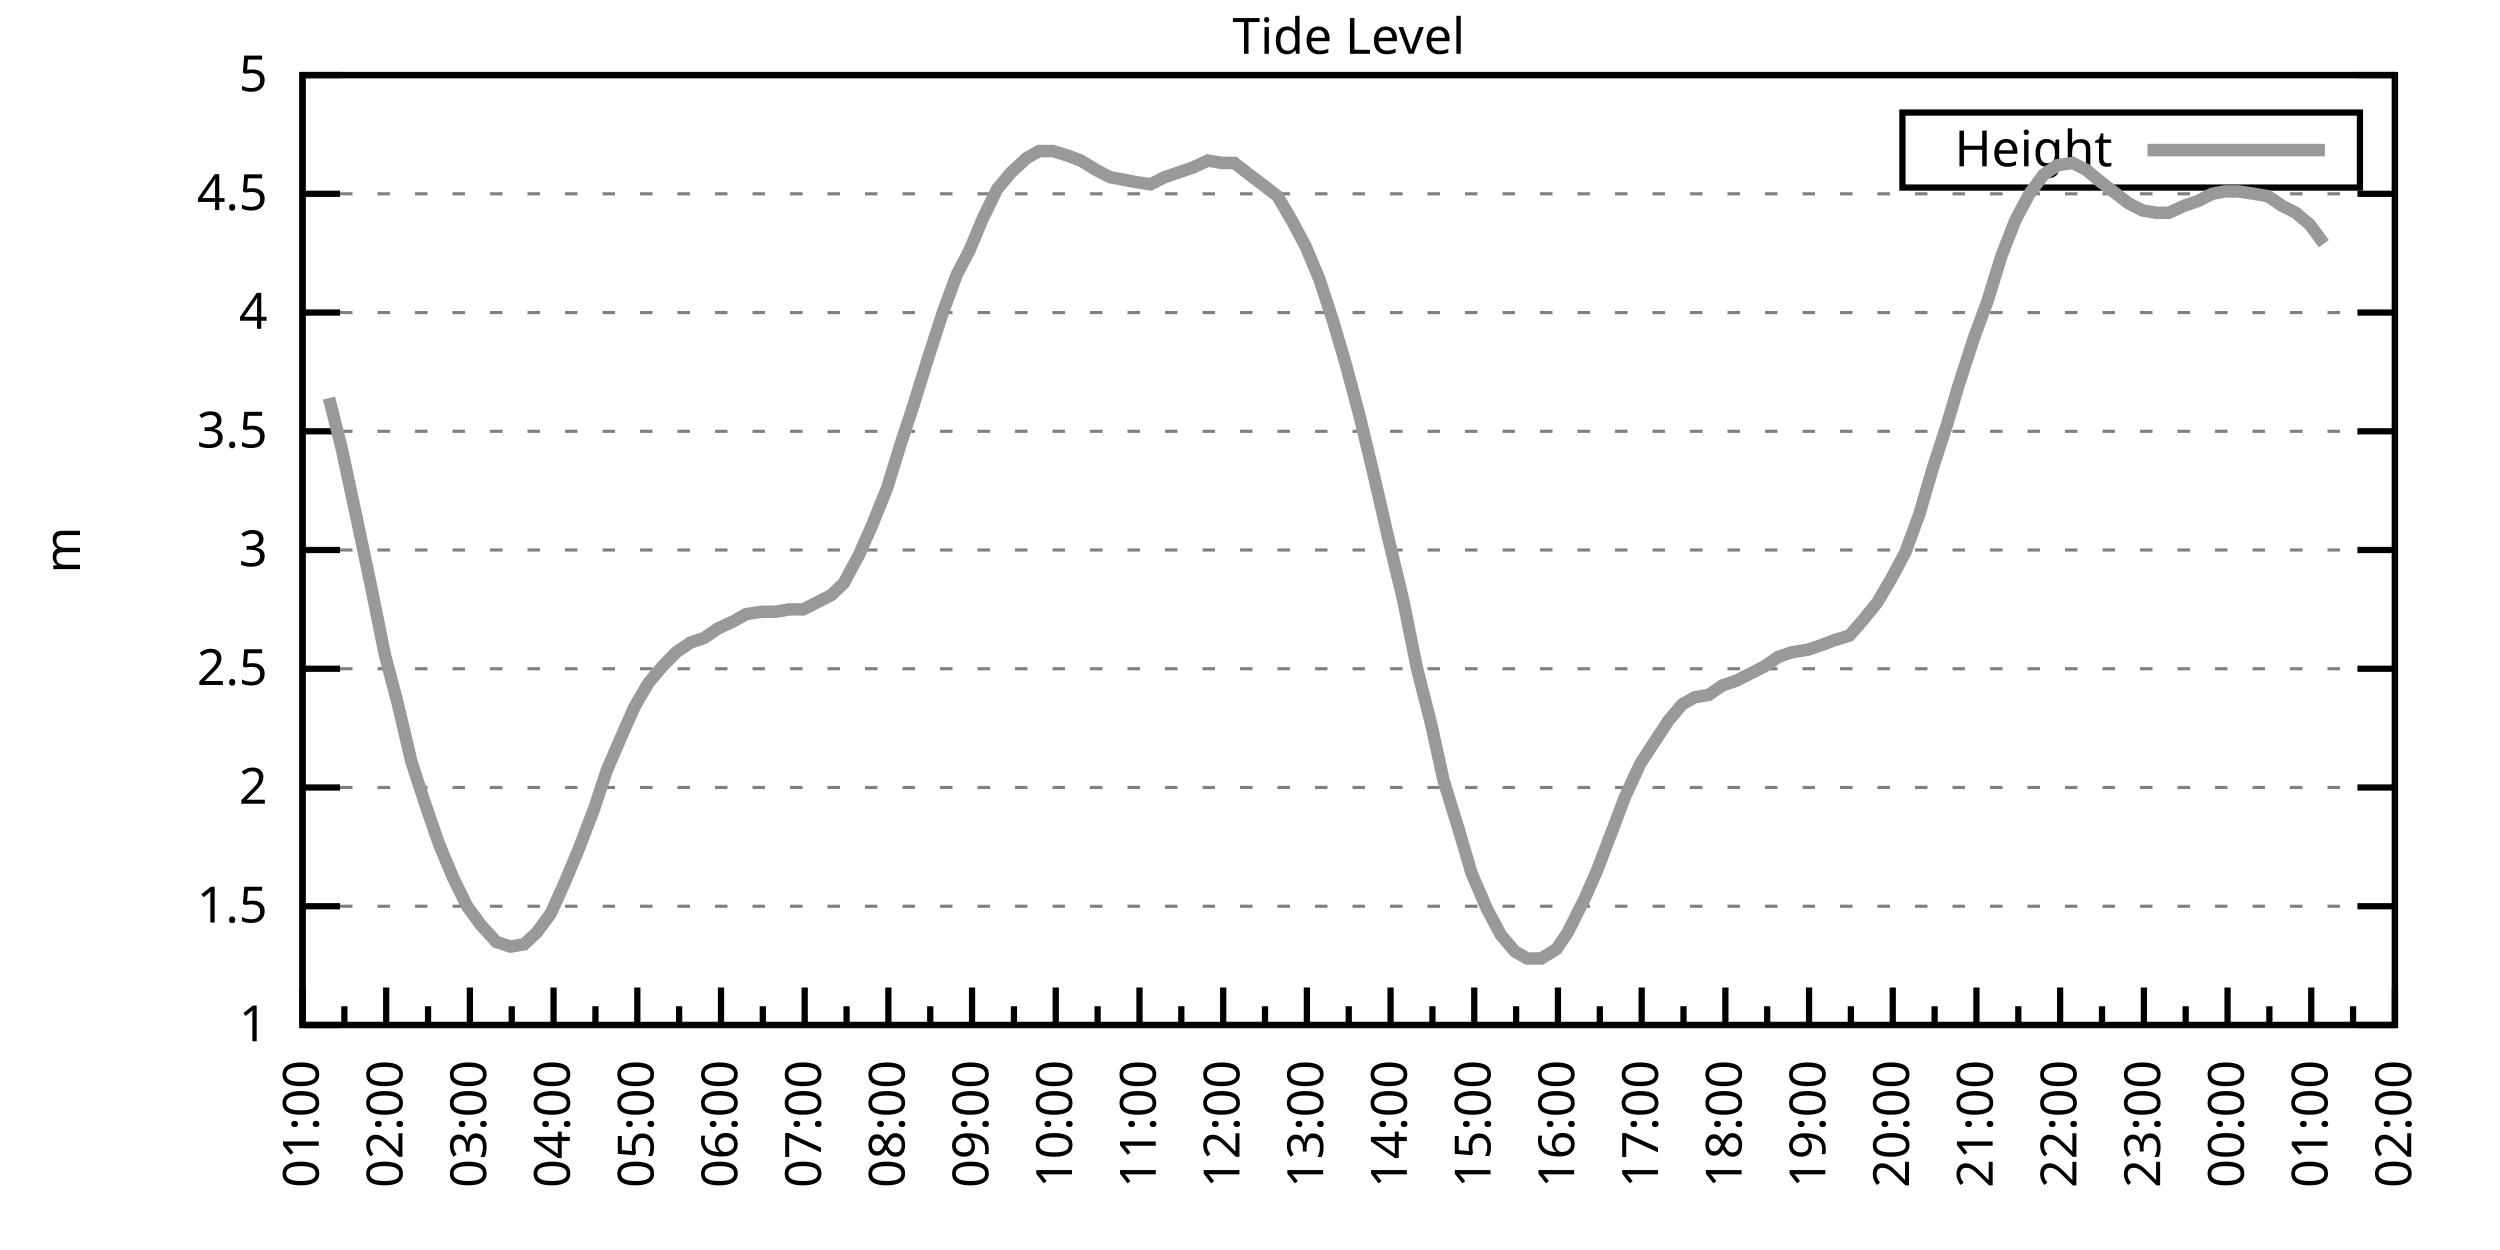
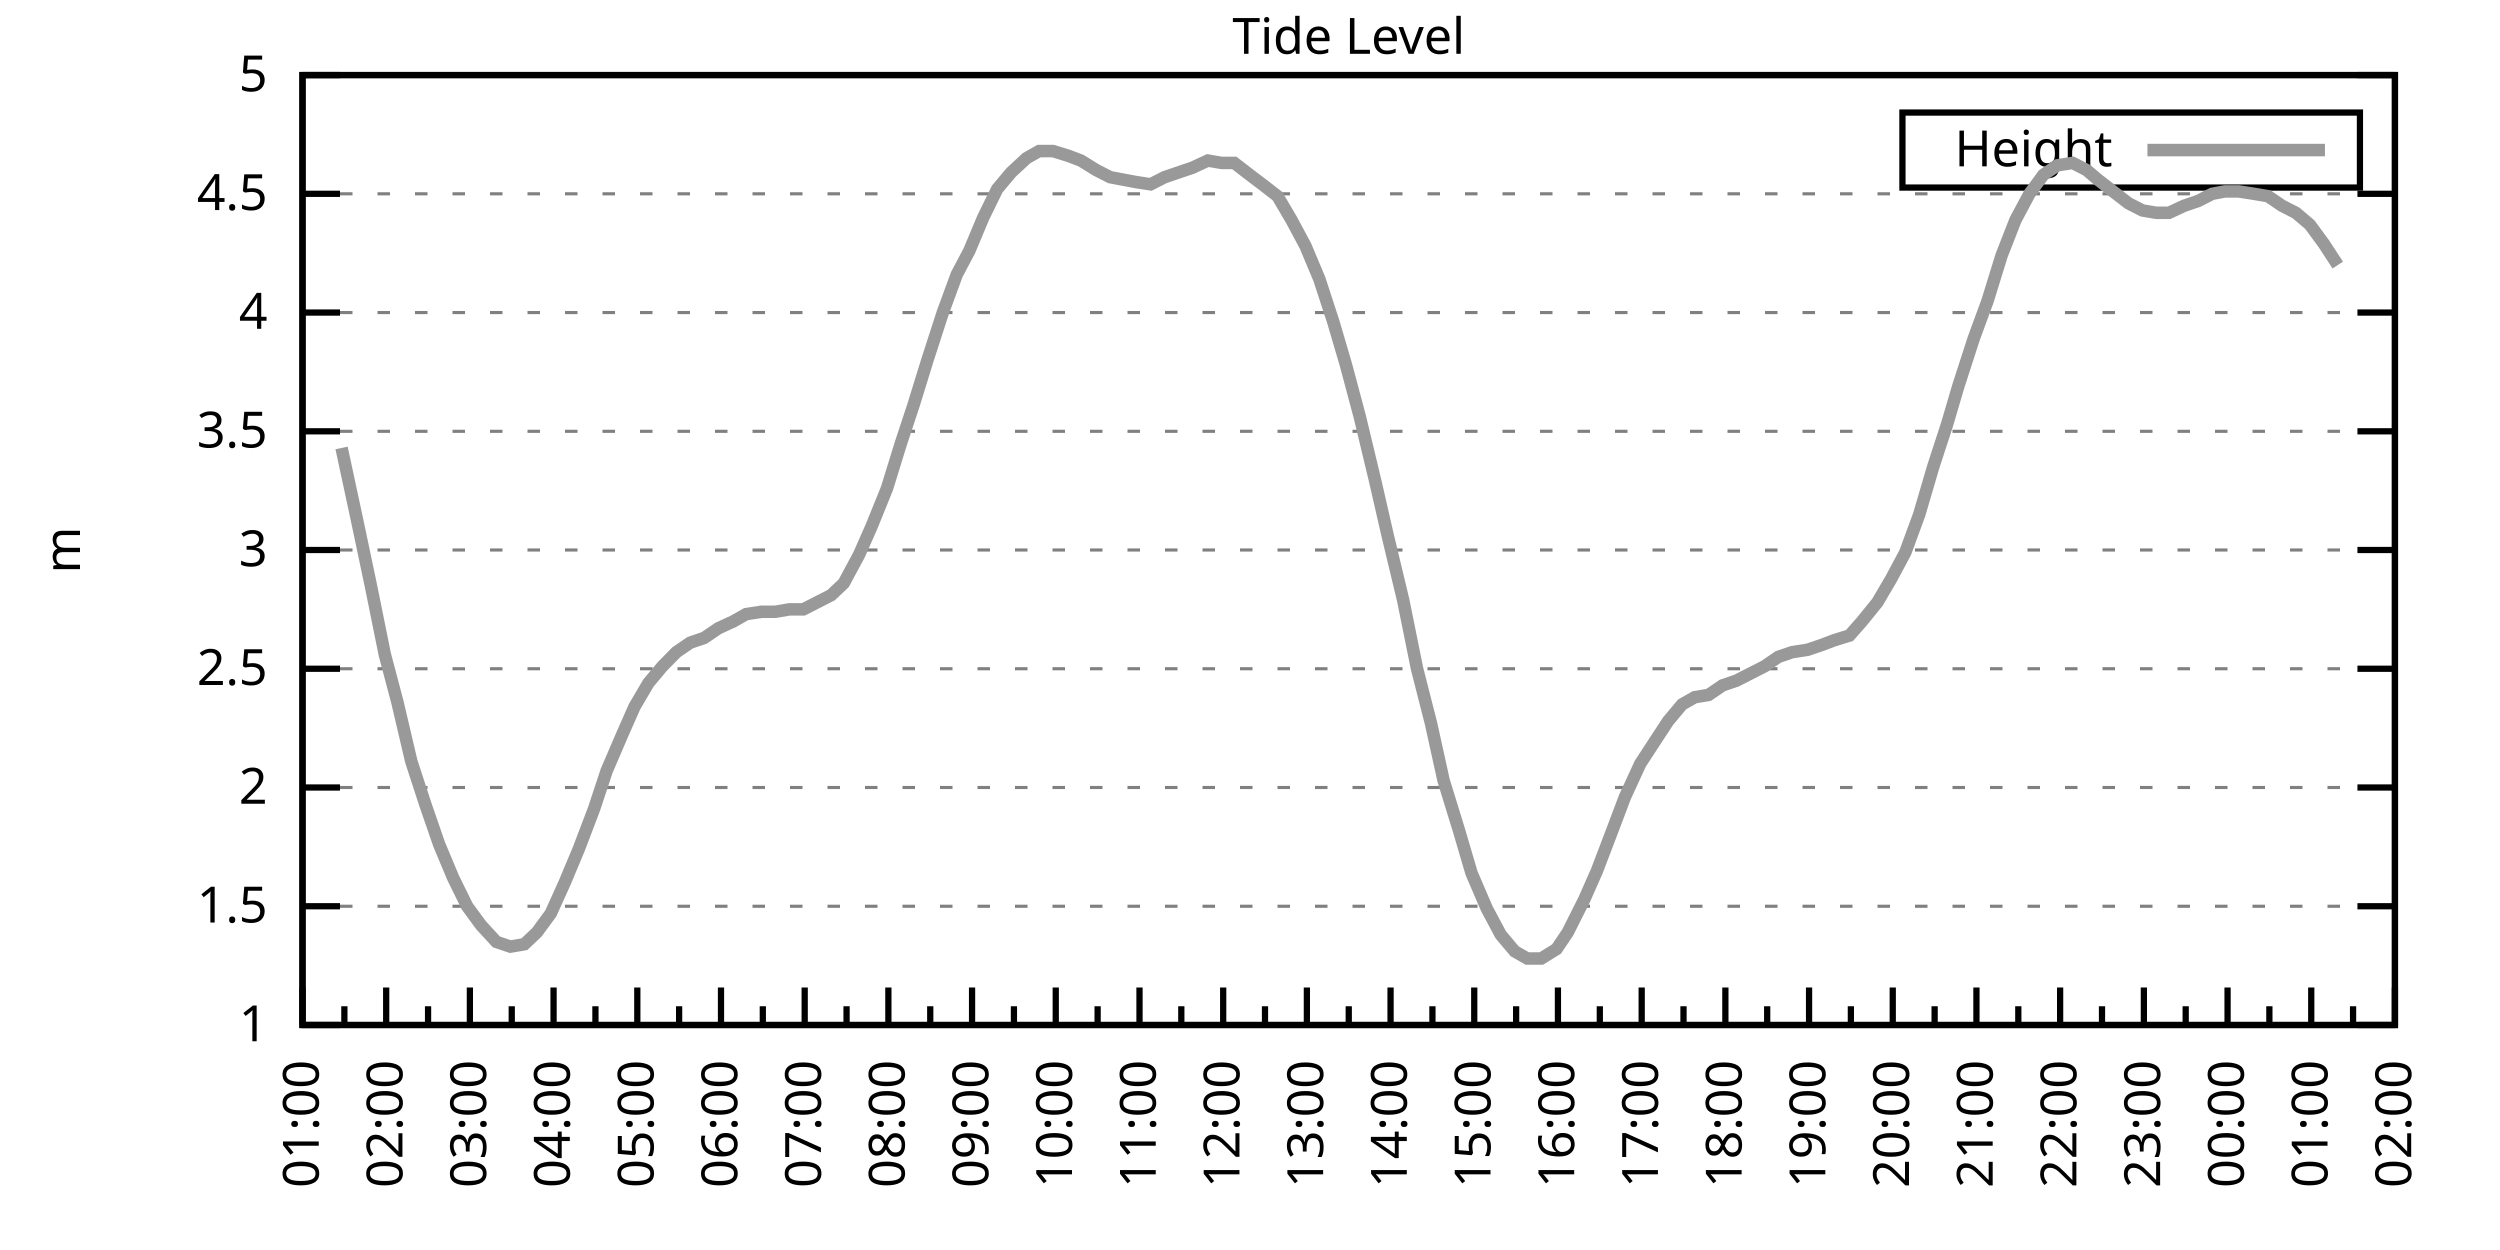
<svg xmlns="http://www.w3.org/2000/svg" xmlns:xlink="http://www.w3.org/1999/xlink" width="400" height="200" viewBox="0 0 400 200">
  <g id="gnuplot_canvas">
    <rect x="0" y="0" width="400" height="200" fill="none" />
    <defs>
      <circle id="gpDot" r="0.5" stroke-width="0.5" stroke="currentColor" />
      <path id="gpPt0" stroke-width="0.333" stroke="currentColor" d="M-1,0 h2 M0,-1 v2" />
      <path id="gpPt1" stroke-width="0.333" stroke="currentColor" d="M-1,-1 L1,1 M1,-1 L-1,1" />
      <path id="gpPt2" stroke-width="0.333" stroke="currentColor" d="M-1,0 L1,0 M0,-1 L0,1 M-1,-1 L1,1 M-1,1 L1,-1" />
      <rect id="gpPt3" stroke-width="0.333" stroke="currentColor" x="-1" y="-1" width="2" height="2" />
      <rect id="gpPt4" stroke-width="0.333" stroke="currentColor" fill="currentColor" x="-1" y="-1" width="2" height="2" />
      <circle id="gpPt5" stroke-width="0.333" stroke="currentColor" cx="0" cy="0" r="1" />
      <use xlink:href="#gpPt5" id="gpPt6" fill="currentColor" stroke="none" />
      <path id="gpPt7" stroke-width="0.333" stroke="currentColor" d="M0,-1.33 L-1.33,0.67 L1.33,0.67 z" />
      <use xlink:href="#gpPt7" id="gpPt8" fill="currentColor" stroke="none" />
      <use xlink:href="#gpPt7" id="gpPt9" stroke="currentColor" transform="rotate(180)" />
      <use xlink:href="#gpPt9" id="gpPt10" fill="currentColor" stroke="none" />
      <use xlink:href="#gpPt3" id="gpPt11" stroke="currentColor" transform="rotate(45)" />
      <use xlink:href="#gpPt11" id="gpPt12" fill="currentColor" stroke="none" />
      <path id="gpPt13" stroke-width="0.333" stroke="currentColor" d="M0,1.330 L1.265,0.411 L0.782,-1.067 L-0.782,-1.076 L-1.265,0.411 z" />
      <use xlink:href="#gpPt13" id="gpPt14" fill="currentColor" stroke="none" />
      <filter id="textbox" filterUnits="objectBoundingBox" x="0" y="0" height="1" width="1">
        <feFlood flood-color="white" flood-opacity="1" result="bgnd" />
        <feComposite in="SourceGraphic" in2="bgnd" operator="atop" />
      </filter>
      <filter id="greybox" filterUnits="objectBoundingBox" x="0" y="0" height="1" width="1">
        <feFlood flood-color="lightgrey" flood-opacity="1" result="grey" />
        <feComposite in="SourceGraphic" in2="grey" operator="atop" />
      </filter>
    </defs>
    <g fill="none" color="white" stroke="currentColor" stroke-width="1.00" stroke-linecap="butt" stroke-linejoin="miter">
</g>
    <g fill="none" color="black" stroke="currentColor" stroke-width="1.00" stroke-linecap="butt" stroke-linejoin="miter">
      <g stroke="none" shape-rendering="crispEdges">
        <polygon fill="rgb(255, 255, 255)" points="48.40,164.00 383.18,164.00 383.18,12.02 48.40,12.02 " />
      </g>
    </g>
    <g fill="none" color="black" stroke="currentColor" stroke-width="1.00" stroke-linecap="butt" stroke-linejoin="miter">
</g>
    <g fill="none" color="black" stroke="black" stroke-width="0.50" stroke-linecap="butt" stroke-linejoin="miter">
</g>
    <g fill="none" color="gray" stroke="currentColor" stroke-width="0.50" stroke-linecap="butt" stroke-linejoin="miter">
      <path stroke="gray" stroke-dasharray="2,4" class="gridline" d="M48.40,164.00 L383.19,164.00  " />
    </g>
    <g fill="none" color="gray" stroke="gray" stroke-width="1.00" stroke-linecap="butt" stroke-linejoin="miter">
</g>
    <g fill="none" color="black" stroke="currentColor" stroke-width="1.00" stroke-linecap="butt" stroke-linejoin="miter">
      <path stroke="black" d="M48.40,164.00 L54.40,164.00 M383.19,164.00 L377.19,164.00  " />
      <g transform="translate(42.80,166.60)" stroke="none" fill="black" font-family="Sans" font-size="8.00" text-anchor="end">
        <text>
          <tspan font-family="Sans"> 1</tspan>
        </text>
      </g>
    </g>
    <g fill="none" color="black" stroke="currentColor" stroke-width="1.00" stroke-linecap="butt" stroke-linejoin="miter">
</g>
    <g fill="none" color="black" stroke="black" stroke-width="0.50" stroke-linecap="butt" stroke-linejoin="miter">
</g>
    <g fill="none" color="gray" stroke="currentColor" stroke-width="0.50" stroke-linecap="butt" stroke-linejoin="miter">
      <path stroke="gray" stroke-dasharray="2,4" class="gridline" d="M48.40,145.00 L383.19,145.00  " />
    </g>
    <g fill="none" color="gray" stroke="gray" stroke-width="1.00" stroke-linecap="butt" stroke-linejoin="miter">
</g>
    <g fill="none" color="black" stroke="currentColor" stroke-width="1.00" stroke-linecap="butt" stroke-linejoin="miter">
      <path stroke="black" d="M48.40,145.00 L54.40,145.00 M383.19,145.00 L377.19,145.00  " />
      <g transform="translate(42.80,147.60)" stroke="none" fill="black" font-family="Sans" font-size="8.00" text-anchor="end">
        <text>
          <tspan font-family="Sans"> 1.5</tspan>
        </text>
      </g>
    </g>
    <g fill="none" color="black" stroke="currentColor" stroke-width="1.00" stroke-linecap="butt" stroke-linejoin="miter">
</g>
    <g fill="none" color="black" stroke="black" stroke-width="0.50" stroke-linecap="butt" stroke-linejoin="miter">
</g>
    <g fill="none" color="gray" stroke="currentColor" stroke-width="0.50" stroke-linecap="butt" stroke-linejoin="miter">
      <path stroke="gray" stroke-dasharray="2,4" class="gridline" d="M48.40,126.00 L383.19,126.00  " />
    </g>
    <g fill="none" color="gray" stroke="gray" stroke-width="1.00" stroke-linecap="butt" stroke-linejoin="miter">
</g>
    <g fill="none" color="black" stroke="currentColor" stroke-width="1.00" stroke-linecap="butt" stroke-linejoin="miter">
      <path stroke="black" d="M48.40,126.00 L54.40,126.00 M383.19,126.00 L377.19,126.00  " />
      <g transform="translate(42.80,128.60)" stroke="none" fill="black" font-family="Sans" font-size="8.00" text-anchor="end">
        <text>
          <tspan font-family="Sans"> 2</tspan>
        </text>
      </g>
    </g>
    <g fill="none" color="black" stroke="currentColor" stroke-width="1.00" stroke-linecap="butt" stroke-linejoin="miter">
</g>
    <g fill="none" color="black" stroke="black" stroke-width="0.50" stroke-linecap="butt" stroke-linejoin="miter">
</g>
    <g fill="none" color="gray" stroke="currentColor" stroke-width="0.50" stroke-linecap="butt" stroke-linejoin="miter">
      <path stroke="gray" stroke-dasharray="2,4" class="gridline" d="M48.40,107.00 L383.19,107.00  " />
    </g>
    <g fill="none" color="gray" stroke="gray" stroke-width="1.00" stroke-linecap="butt" stroke-linejoin="miter">
</g>
    <g fill="none" color="black" stroke="currentColor" stroke-width="1.00" stroke-linecap="butt" stroke-linejoin="miter">
      <path stroke="black" d="M48.40,107.00 L54.40,107.00 M383.19,107.00 L377.19,107.00  " />
      <g transform="translate(42.80,109.60)" stroke="none" fill="black" font-family="Sans" font-size="8.00" text-anchor="end">
        <text>
          <tspan font-family="Sans"> 2.5</tspan>
        </text>
      </g>
    </g>
    <g fill="none" color="black" stroke="currentColor" stroke-width="1.00" stroke-linecap="butt" stroke-linejoin="miter">
</g>
    <g fill="none" color="black" stroke="black" stroke-width="0.50" stroke-linecap="butt" stroke-linejoin="miter">
</g>
    <g fill="none" color="gray" stroke="currentColor" stroke-width="0.50" stroke-linecap="butt" stroke-linejoin="miter">
      <path stroke="gray" stroke-dasharray="2,4" class="gridline" d="M48.40,88.00 L383.19,88.00  " />
    </g>
    <g fill="none" color="gray" stroke="gray" stroke-width="1.00" stroke-linecap="butt" stroke-linejoin="miter">
</g>
    <g fill="none" color="black" stroke="currentColor" stroke-width="1.00" stroke-linecap="butt" stroke-linejoin="miter">
      <path stroke="black" d="M48.40,88.00 L54.40,88.00 M383.19,88.00 L377.19,88.00  " />
      <g transform="translate(42.80,90.60)" stroke="none" fill="black" font-family="Sans" font-size="8.00" text-anchor="end">
        <text>
          <tspan font-family="Sans"> 3</tspan>
        </text>
      </g>
    </g>
    <g fill="none" color="black" stroke="currentColor" stroke-width="1.00" stroke-linecap="butt" stroke-linejoin="miter">
</g>
    <g fill="none" color="black" stroke="black" stroke-width="0.50" stroke-linecap="butt" stroke-linejoin="miter">
</g>
    <g fill="none" color="gray" stroke="currentColor" stroke-width="0.50" stroke-linecap="butt" stroke-linejoin="miter">
      <path stroke="gray" stroke-dasharray="2,4" class="gridline" d="M48.40,69.01 L383.19,69.01  " />
    </g>
    <g fill="none" color="gray" stroke="gray" stroke-width="1.00" stroke-linecap="butt" stroke-linejoin="miter">
</g>
    <g fill="none" color="black" stroke="currentColor" stroke-width="1.00" stroke-linecap="butt" stroke-linejoin="miter">
      <path stroke="black" d="M48.40,69.01 L54.40,69.01 M383.19,69.01 L377.19,69.01  " />
      <g transform="translate(42.80,71.61)" stroke="none" fill="black" font-family="Sans" font-size="8.00" text-anchor="end">
        <text>
          <tspan font-family="Sans"> 3.5</tspan>
        </text>
      </g>
    </g>
    <g fill="none" color="black" stroke="currentColor" stroke-width="1.00" stroke-linecap="butt" stroke-linejoin="miter">
</g>
    <g fill="none" color="black" stroke="black" stroke-width="0.50" stroke-linecap="butt" stroke-linejoin="miter">
</g>
    <g fill="none" color="gray" stroke="currentColor" stroke-width="0.50" stroke-linecap="butt" stroke-linejoin="miter">
      <path stroke="gray" stroke-dasharray="2,4" class="gridline" d="M48.40,50.01 L383.19,50.01  " />
    </g>
    <g fill="none" color="gray" stroke="gray" stroke-width="1.00" stroke-linecap="butt" stroke-linejoin="miter">
</g>
    <g fill="none" color="black" stroke="currentColor" stroke-width="1.00" stroke-linecap="butt" stroke-linejoin="miter">
      <path stroke="black" d="M48.40,50.01 L54.40,50.01 M383.19,50.01 L377.19,50.01  " />
      <g transform="translate(42.80,52.61)" stroke="none" fill="black" font-family="Sans" font-size="8.00" text-anchor="end">
        <text>
          <tspan font-family="Sans"> 4</tspan>
        </text>
      </g>
    </g>
    <g fill="none" color="black" stroke="currentColor" stroke-width="1.00" stroke-linecap="butt" stroke-linejoin="miter">
</g>
    <g fill="none" color="black" stroke="black" stroke-width="0.50" stroke-linecap="butt" stroke-linejoin="miter">
</g>
    <g fill="none" color="gray" stroke="currentColor" stroke-width="0.50" stroke-linecap="butt" stroke-linejoin="miter">
      <path stroke="gray" stroke-dasharray="2,4" class="gridline" d="M48.40,31.01 L383.19,31.01  " />
    </g>
    <g fill="none" color="gray" stroke="gray" stroke-width="1.00" stroke-linecap="butt" stroke-linejoin="miter">
</g>
    <g fill="none" color="black" stroke="currentColor" stroke-width="1.00" stroke-linecap="butt" stroke-linejoin="miter">
      <path stroke="black" d="M48.40,31.01 L54.40,31.01 M383.19,31.01 L377.19,31.01  " />
      <g transform="translate(42.80,33.61)" stroke="none" fill="black" font-family="Sans" font-size="8.00" text-anchor="end">
        <text>
          <tspan font-family="Sans"> 4.5</tspan>
        </text>
      </g>
    </g>
    <g fill="none" color="black" stroke="currentColor" stroke-width="1.00" stroke-linecap="butt" stroke-linejoin="miter">
</g>
    <g fill="none" color="black" stroke="black" stroke-width="0.50" stroke-linecap="butt" stroke-linejoin="miter">
</g>
    <g fill="none" color="gray" stroke="currentColor" stroke-width="0.50" stroke-linecap="butt" stroke-linejoin="miter">
      <path stroke="gray" stroke-dasharray="2,4" class="gridline" d="M48.40,12.01 L383.19,12.01  " />
    </g>
    <g fill="none" color="gray" stroke="gray" stroke-width="1.00" stroke-linecap="butt" stroke-linejoin="miter">
</g>
    <g fill="none" color="black" stroke="currentColor" stroke-width="1.00" stroke-linecap="butt" stroke-linejoin="miter">
      <path stroke="black" d="M48.40,12.01 L54.40,12.01 M383.19,12.01 L377.19,12.01  " />
      <g transform="translate(42.80,14.61)" stroke="none" fill="black" font-family="Sans" font-size="8.00" text-anchor="end">
        <text>
          <tspan font-family="Sans"> 5</tspan>
        </text>
      </g>
    </g>
    <g fill="none" color="black" stroke="currentColor" stroke-width="1.00" stroke-linecap="butt" stroke-linejoin="miter">
      <path stroke="black" d="M48.40,164.00 L48.40,158.00  " />
      <g transform="translate(51.00,169.60) rotate(270)" stroke="none" fill="black" font-family="Sans" font-size="8.00" text-anchor="end">
        <text>
          <tspan font-family="Sans">01:00</tspan>
        </text>
      </g>
    </g>
    <g fill="none" color="black" stroke="currentColor" stroke-width="1.00" stroke-linecap="butt" stroke-linejoin="miter">
      <path stroke="black" d="M55.10,164.00 L55.10,161.00 M61.79,164.00 L61.79,158.00  " />
      <g transform="translate(64.39,169.60) rotate(270)" stroke="none" fill="black" font-family="Sans" font-size="8.00" text-anchor="end">
        <text>
          <tspan font-family="Sans">02:00</tspan>
        </text>
      </g>
    </g>
    <g fill="none" color="black" stroke="currentColor" stroke-width="1.00" stroke-linecap="butt" stroke-linejoin="miter">
      <path stroke="black" d="M68.49,164.00 L68.49,161.00 M75.18,164.00 L75.18,158.00  " />
      <g transform="translate(77.78,169.60) rotate(270)" stroke="none" fill="black" font-family="Sans" font-size="8.00" text-anchor="end">
        <text>
          <tspan font-family="Sans">03:00</tspan>
        </text>
      </g>
    </g>
    <g fill="none" color="black" stroke="currentColor" stroke-width="1.00" stroke-linecap="butt" stroke-linejoin="miter">
      <path stroke="black" d="M81.88,164.00 L81.88,161.00 M88.57,164.00 L88.57,158.00  " />
      <g transform="translate(91.17,169.60) rotate(270)" stroke="none" fill="black" font-family="Sans" font-size="8.00" text-anchor="end">
        <text>
          <tspan font-family="Sans">04:00</tspan>
        </text>
      </g>
    </g>
    <g fill="none" color="black" stroke="currentColor" stroke-width="1.00" stroke-linecap="butt" stroke-linejoin="miter">
      <path stroke="black" d="M95.27,164.00 L95.27,161.00 M101.97,164.00 L101.97,158.00  " />
      <g transform="translate(104.57,169.60) rotate(270)" stroke="none" fill="black" font-family="Sans" font-size="8.00" text-anchor="end">
        <text>
          <tspan font-family="Sans">05:00</tspan>
        </text>
      </g>
    </g>
    <g fill="none" color="black" stroke="currentColor" stroke-width="1.00" stroke-linecap="butt" stroke-linejoin="miter">
      <path stroke="black" d="M108.66,164.00 L108.66,161.00 M115.36,164.00 L115.36,158.00  " />
      <g transform="translate(117.96,169.60) rotate(270)" stroke="none" fill="black" font-family="Sans" font-size="8.00" text-anchor="end">
        <text>
          <tspan font-family="Sans">06:00</tspan>
        </text>
      </g>
    </g>
    <g fill="none" color="black" stroke="currentColor" stroke-width="1.00" stroke-linecap="butt" stroke-linejoin="miter">
      <path stroke="black" d="M122.05,164.00 L122.05,161.00 M128.75,164.00 L128.75,158.00  " />
      <g transform="translate(131.35,169.60) rotate(270)" stroke="none" fill="black" font-family="Sans" font-size="8.00" text-anchor="end">
        <text>
          <tspan font-family="Sans">07:00</tspan>
        </text>
      </g>
    </g>
    <g fill="none" color="black" stroke="currentColor" stroke-width="1.00" stroke-linecap="butt" stroke-linejoin="miter">
      <path stroke="black" d="M135.45,164.00 L135.45,161.00 M142.14,164.00 L142.14,158.00  " />
      <g transform="translate(144.74,169.60) rotate(270)" stroke="none" fill="black" font-family="Sans" font-size="8.00" text-anchor="end">
        <text>
          <tspan font-family="Sans">08:00</tspan>
        </text>
      </g>
    </g>
    <g fill="none" color="black" stroke="currentColor" stroke-width="1.00" stroke-linecap="butt" stroke-linejoin="miter">
      <path stroke="black" d="M148.84,164.00 L148.84,161.00 M155.53,164.00 L155.53,158.00  " />
      <g transform="translate(158.13,169.60) rotate(270)" stroke="none" fill="black" font-family="Sans" font-size="8.00" text-anchor="end">
        <text>
          <tspan font-family="Sans">09:00</tspan>
        </text>
      </g>
    </g>
    <g fill="none" color="black" stroke="currentColor" stroke-width="1.00" stroke-linecap="butt" stroke-linejoin="miter">
      <path stroke="black" d="M162.23,164.00 L162.23,161.00 M168.92,164.00 L168.92,158.00  " />
      <g transform="translate(171.52,169.60) rotate(270)" stroke="none" fill="black" font-family="Sans" font-size="8.00" text-anchor="end">
        <text>
          <tspan font-family="Sans">10:00</tspan>
        </text>
      </g>
    </g>
    <g fill="none" color="black" stroke="currentColor" stroke-width="1.00" stroke-linecap="butt" stroke-linejoin="miter">
      <path stroke="black" d="M175.62,164.00 L175.62,161.00 M182.32,164.00 L182.32,158.00  " />
      <g transform="translate(184.92,169.60) rotate(270)" stroke="none" fill="black" font-family="Sans" font-size="8.00" text-anchor="end">
        <text>
          <tspan font-family="Sans">11:00</tspan>
        </text>
      </g>
    </g>
    <g fill="none" color="black" stroke="currentColor" stroke-width="1.00" stroke-linecap="butt" stroke-linejoin="miter">
      <path stroke="black" d="M189.01,164.00 L189.01,161.00 M195.71,164.00 L195.71,158.00  " />
      <g transform="translate(198.31,169.60) rotate(270)" stroke="none" fill="black" font-family="Sans" font-size="8.00" text-anchor="end">
        <text>
          <tspan font-family="Sans">12:00</tspan>
        </text>
      </g>
    </g>
    <g fill="none" color="black" stroke="currentColor" stroke-width="1.00" stroke-linecap="butt" stroke-linejoin="miter">
      <path stroke="black" d="M202.40,164.00 L202.40,161.00 M209.10,164.00 L209.10,158.00  " />
      <g transform="translate(211.70,169.60) rotate(270)" stroke="none" fill="black" font-family="Sans" font-size="8.00" text-anchor="end">
        <text>
          <tspan font-family="Sans">13:00</tspan>
        </text>
      </g>
    </g>
    <g fill="none" color="black" stroke="currentColor" stroke-width="1.00" stroke-linecap="butt" stroke-linejoin="miter">
      <path stroke="black" d="M215.80,164.00 L215.80,161.00 M222.49,164.00 L222.49,158.00  " />
      <g transform="translate(225.09,169.60) rotate(270)" stroke="none" fill="black" font-family="Sans" font-size="8.00" text-anchor="end">
        <text>
          <tspan font-family="Sans">14:00</tspan>
        </text>
      </g>
    </g>
    <g fill="none" color="black" stroke="currentColor" stroke-width="1.00" stroke-linecap="butt" stroke-linejoin="miter">
      <path stroke="black" d="M229.19,164.00 L229.19,161.00 M235.88,164.00 L235.88,158.00  " />
      <g transform="translate(238.48,169.60) rotate(270)" stroke="none" fill="black" font-family="Sans" font-size="8.00" text-anchor="end">
        <text>
          <tspan font-family="Sans">15:00</tspan>
        </text>
      </g>
    </g>
    <g fill="none" color="black" stroke="currentColor" stroke-width="1.00" stroke-linecap="butt" stroke-linejoin="miter">
      <path stroke="black" d="M242.58,164.00 L242.58,161.00 M249.27,164.00 L249.27,158.00  " />
      <g transform="translate(251.87,169.60) rotate(270)" stroke="none" fill="black" font-family="Sans" font-size="8.00" text-anchor="end">
        <text>
          <tspan font-family="Sans">16:00</tspan>
        </text>
      </g>
    </g>
    <g fill="none" color="black" stroke="currentColor" stroke-width="1.00" stroke-linecap="butt" stroke-linejoin="miter">
      <path stroke="black" d="M255.97,164.00 L255.97,161.00 M262.67,164.00 L262.67,158.00  " />
      <g transform="translate(265.27,169.60) rotate(270)" stroke="none" fill="black" font-family="Sans" font-size="8.00" text-anchor="end">
        <text>
          <tspan font-family="Sans">17:00</tspan>
        </text>
      </g>
    </g>
    <g fill="none" color="black" stroke="currentColor" stroke-width="1.00" stroke-linecap="butt" stroke-linejoin="miter">
      <path stroke="black" d="M269.36,164.00 L269.36,161.00 M276.06,164.00 L276.06,158.00  " />
      <g transform="translate(278.66,169.60) rotate(270)" stroke="none" fill="black" font-family="Sans" font-size="8.00" text-anchor="end">
        <text>
          <tspan font-family="Sans">18:00</tspan>
        </text>
      </g>
    </g>
    <g fill="none" color="black" stroke="currentColor" stroke-width="1.00" stroke-linecap="butt" stroke-linejoin="miter">
      <path stroke="black" d="M282.75,164.00 L282.75,161.00 M289.45,164.00 L289.45,158.00  " />
      <g transform="translate(292.05,169.60) rotate(270)" stroke="none" fill="black" font-family="Sans" font-size="8.00" text-anchor="end">
        <text>
          <tspan font-family="Sans">19:00</tspan>
        </text>
      </g>
    </g>
    <g fill="none" color="black" stroke="currentColor" stroke-width="1.00" stroke-linecap="butt" stroke-linejoin="miter">
      <path stroke="black" d="M296.14,164.00 L296.14,161.00 M302.84,164.00 L302.84,158.00  " />
      <g transform="translate(305.44,169.60) rotate(270)" stroke="none" fill="black" font-family="Sans" font-size="8.00" text-anchor="end">
        <text>
          <tspan font-family="Sans">20:00</tspan>
        </text>
      </g>
    </g>
    <g fill="none" color="black" stroke="currentColor" stroke-width="1.00" stroke-linecap="butt" stroke-linejoin="miter">
      <path stroke="black" d="M309.54,164.00 L309.54,161.00 M316.23,164.00 L316.23,158.00  " />
      <g transform="translate(318.83,169.60) rotate(270)" stroke="none" fill="black" font-family="Sans" font-size="8.00" text-anchor="end">
        <text>
          <tspan font-family="Sans">21:00</tspan>
        </text>
      </g>
    </g>
    <g fill="none" color="black" stroke="currentColor" stroke-width="1.00" stroke-linecap="butt" stroke-linejoin="miter">
      <path stroke="black" d="M322.93,164.00 L322.93,161.00 M329.62,164.00 L329.62,158.00  " />
      <g transform="translate(332.22,169.60) rotate(270)" stroke="none" fill="black" font-family="Sans" font-size="8.00" text-anchor="end">
        <text>
          <tspan font-family="Sans">22:00</tspan>
        </text>
      </g>
    </g>
    <g fill="none" color="black" stroke="currentColor" stroke-width="1.00" stroke-linecap="butt" stroke-linejoin="miter">
      <path stroke="black" d="M336.32,164.00 L336.32,161.00 M343.02,164.00 L343.02,158.00  " />
      <g transform="translate(345.62,169.60) rotate(270)" stroke="none" fill="black" font-family="Sans" font-size="8.00" text-anchor="end">
        <text>
          <tspan font-family="Sans">23:00</tspan>
        </text>
      </g>
    </g>
    <g fill="none" color="black" stroke="currentColor" stroke-width="1.00" stroke-linecap="butt" stroke-linejoin="miter">
      <path stroke="black" d="M349.71,164.00 L349.71,161.00 M356.41,164.00 L356.41,158.00  " />
      <g transform="translate(359.01,169.60) rotate(270)" stroke="none" fill="black" font-family="Sans" font-size="8.00" text-anchor="end">
        <text>
          <tspan font-family="Sans">00:00</tspan>
        </text>
      </g>
    </g>
    <g fill="none" color="black" stroke="currentColor" stroke-width="1.00" stroke-linecap="butt" stroke-linejoin="miter">
      <path stroke="black" d="M363.10,164.00 L363.10,161.00 M369.80,164.00 L369.80,158.00  " />
      <g transform="translate(372.40,169.60) rotate(270)" stroke="none" fill="black" font-family="Sans" font-size="8.00" text-anchor="end">
        <text>
          <tspan font-family="Sans">01:00</tspan>
        </text>
      </g>
    </g>
    <g fill="none" color="black" stroke="currentColor" stroke-width="1.00" stroke-linecap="butt" stroke-linejoin="miter">
      <path stroke="black" d="M376.49,164.00 L376.49,161.00 M383.19,164.00 L383.19,158.00  " />
      <g transform="translate(385.79,169.60) rotate(270)" stroke="none" fill="black" font-family="Sans" font-size="8.00" text-anchor="end">
        <text>
          <tspan font-family="Sans">02:00</tspan>
        </text>
      </g>
    </g>
    <g fill="none" color="black" stroke="currentColor" stroke-width="1.00" stroke-linecap="butt" stroke-linejoin="miter">
</g>
    <g fill="none" color="black" stroke="currentColor" stroke-width="1.00" stroke-linecap="butt" stroke-linejoin="miter">
      <path stroke="black" d="M48.40,12.01 L48.40,164.00 L383.19,164.00 L383.19,12.01 L48.40,12.01 Z  " />
    </g>
    <g fill="none" color="black" stroke="currentColor" stroke-width="1.00" stroke-linecap="butt" stroke-linejoin="miter">
      <g transform="translate(12.80,88.01) rotate(270)" stroke="none" fill="black" font-family="Sans" font-size="8.00" text-anchor="middle">
        <text>
          <tspan font-family="Sans">m</tspan>
        </text>
      </g>
    </g>
    <g fill="none" color="black" stroke="currentColor" stroke-width="1.00" stroke-linecap="butt" stroke-linejoin="miter">
</g>
    <g fill="none" color="black" stroke="currentColor" stroke-width="1.00" stroke-linecap="butt" stroke-linejoin="miter">
      <path stroke="black" d="M304.39,30.01 L304.39,18.01 L377.59,18.01 L377.59,30.01 L304.39,30.01 Z  " />
    </g>
    <g id="Tide_level_plot_1">
      <g fill="none" color="white" stroke="black" stroke-width="2.00" stroke-linecap="butt" stroke-linejoin="miter">
</g>
      <g fill="none" color="black" stroke="currentColor" stroke-width="2.00" stroke-linecap="butt" stroke-linejoin="miter">
        <g transform="translate(337.99,26.61)" stroke="none" fill="black" font-family="Sans" font-size="8.00" text-anchor="end">
          <text>
            <tspan font-family="Sans">Height</tspan>
          </text>
        </g>
      </g>
      <g fill="none" color="black" stroke="currentColor" stroke-width="2.00" stroke-linecap="butt" stroke-linejoin="miter">
-         <path stroke="rgb(153, 153, 153)" d="M343.59,24.01 L371.99,24.01 M52.64,63.69 L54.65,71.67 L57.10,83.07 L59.34,93.70 L61.57,104.72 L63.58,112.32   L65.81,121.82 L68.04,128.66 L70.27,135.12 L72.50,140.44 L74.74,145.00 L76.97,148.04 L79.42,150.70 L81.66,151.46   L83.89,151.08 L85.90,149.18 L88.13,146.14 L90.36,141.20 L92.59,135.88 L95.05,129.42 L97.06,123.34 L99.51,117.64   L101.52,113.08 L103.75,109.28 L105.98,106.62 L108.22,104.34 L110.45,102.82 L112.68,102.06 L114.91,100.54 L117.37,99.40   L119.38,98.26 L121.83,97.88 L124.06,97.88 L126.29,97.50 L128.53,97.50 L130.76,96.36 L132.99,95.22 L135.00,93.32   L137.45,88.76 L139.46,84.21 L141.92,78.13 L144.15,70.91 L146.16,64.83 L148.39,57.61 L150.85,50.01 L153.08,43.93   L155.09,40.13 L157.32,34.81 L159.55,30.25 L161.78,27.59 L164.24,25.31 L166.25,24.17 L168.48,24.17 L170.93,24.93   L172.94,25.69 L175.40,27.21 L177.63,28.35 L179.64,28.73 L181.65,29.11 L184.10,29.49 L186.33,28.35 L188.57,27.59   L190.80,26.83 L193.25,25.69 L195.48,26.07 L197.49,26.07 L199.95,27.97 L201.96,29.49 L204.41,31.39 L206.64,35.19   L208.88,39.37 L211.11,44.69 L213.34,51.53 L215.35,58.37 L217.58,66.73 L220.04,76.99 L222.04,85.73 L224.50,95.98   L226.73,107.00 L228.96,115.74 L230.97,124.86 L233.43,132.84 L235.44,139.68 L237.89,145.38 L240.12,149.56 L242.36,152.22   L244.36,153.36 L246.60,153.36 L249.05,151.84 L250.84,149.18 L253.51,143.86 L255.52,139.30 L257.98,132.84 L259.99,127.52   L262.44,122.20 L264.67,118.78 L266.91,115.36 L269.14,112.70 L271.15,111.56 L273.38,111.18 L275.61,109.66 L277.84,108.90   L280.07,107.76 L282.31,106.62 L284.54,105.10 L286.77,104.34 L289.23,103.96 L291.46,103.20 L293.47,102.44 L295.92,101.68   L297.93,99.40 L300.39,96.36 L302.62,92.56 L304.85,88.38 L307.08,82.31 L309.31,74.71 L311.54,67.87 L313.33,61.79   L315.79,54.19 L318.02,48.11 L320.25,40.89 L322.48,35.19 L324.71,31.01 L326.95,27.97 L329.18,26.45 L331.63,26.07   L333.86,27.21 L335.65,28.73 L338.10,30.63 L340.56,32.53 L342.79,33.67 L345.02,34.05 L347.03,34.05 L349.49,32.91   L351.72,32.15 L353.95,31.01 L355.96,30.63 L358.19,30.63 L360.65,31.01 L362.88,31.39 L365.11,32.91 L367.34,34.05   L369.58,35.95 L371.81,38.99  " />
+         <path stroke="rgb(153, 153, 153)" d="M343.59,24.01 L371.99,24.01 M54.65,71.67 L57.10,83.07 L59.34,93.70 L61.57,104.72 L63.58,112.32 L65.81,121.82   L68.04,128.66 L70.27,135.12 L72.50,140.44 L74.74,145.00 L76.97,148.04 L79.42,150.70 L81.66,151.46 L83.89,151.08   L85.90,149.18 L88.13,146.14 L90.36,141.20 L92.59,135.88 L95.05,129.42 L97.06,123.34 L99.51,117.64 L101.52,113.08   L103.75,109.28 L105.98,106.62 L108.22,104.34 L110.45,102.82 L112.68,102.06 L114.91,100.54 L117.37,99.40 L119.38,98.26   L121.83,97.88 L124.06,97.88 L126.29,97.50 L128.53,97.50 L130.76,96.36 L132.99,95.22 L135.00,93.32 L137.45,88.76   L139.46,84.21 L141.92,78.13 L144.15,70.91 L146.16,64.83 L148.39,57.61 L150.85,50.01 L153.08,43.93 L155.09,40.13   L157.32,34.81 L159.55,30.25 L161.78,27.59 L164.24,25.31 L166.25,24.17 L168.48,24.17 L170.93,24.93 L172.94,25.69   L175.40,27.21 L177.63,28.35 L179.64,28.73 L181.65,29.11 L184.10,29.49 L186.33,28.35 L188.57,27.59 L190.80,26.83   L193.25,25.69 L195.48,26.07 L197.49,26.07 L199.95,27.97 L201.96,29.49 L204.41,31.39 L206.64,35.19 L208.88,39.37   L211.11,44.69 L213.34,51.53 L215.35,58.37 L217.58,66.73 L220.04,76.99 L222.04,85.73 L224.50,95.98 L226.73,107.00   L228.96,115.74 L230.97,124.86 L233.43,132.84 L235.44,139.68 L237.89,145.38 L240.12,149.56 L242.36,152.22 L244.36,153.36   L246.60,153.36 L249.05,151.84 L250.84,149.18 L253.51,143.86 L255.52,139.30 L257.98,132.84 L259.99,127.52 L262.44,122.20   L264.67,118.78 L266.91,115.36 L269.14,112.70 L271.15,111.56 L273.38,111.18 L275.61,109.66 L277.84,108.90 L280.07,107.76   L282.31,106.62 L284.54,105.10 L286.77,104.34 L289.23,103.96 L291.46,103.20 L293.47,102.44 L295.92,101.68 L297.93,99.40   L300.39,96.36 L302.62,92.56 L304.85,88.38 L307.08,82.31 L309.31,74.71 L311.54,67.87 L313.33,61.79 L315.79,54.19   L318.02,48.11 L320.25,40.89 L322.48,35.19 L324.71,31.01 L326.95,27.97 L329.18,26.45 L331.63,26.07 L333.86,27.21   L335.65,28.73 L338.10,30.63 L340.56,32.53 L342.79,33.67 L345.02,34.05 L347.03,34.05 L349.49,32.91 L351.72,32.15   L353.95,31.01 L355.96,30.63 L358.19,30.63 L360.65,31.01 L362.88,31.39 L365.11,32.91 L367.34,34.05 L369.58,35.95   L371.81,38.99 L374.04,42.41  " />
      </g>
    </g>
    <g fill="none" color="black" stroke="currentColor" stroke-width="2.00" stroke-linecap="butt" stroke-linejoin="miter">
</g>
    <g fill="none" color="black" stroke="black" stroke-width="1.00" stroke-linecap="butt" stroke-linejoin="miter">
</g>
    <g fill="none" color="black" stroke="currentColor" stroke-width="1.00" stroke-linecap="butt" stroke-linejoin="miter">
      <path stroke="black" d="M48.40,12.01 L48.40,164.00 L383.19,164.00 L383.19,12.01 L48.40,12.01 Z  " />
    </g>
    <g fill="none" color="black" stroke="currentColor" stroke-width="1.00" stroke-linecap="butt" stroke-linejoin="miter">
      <g transform="translate(215.79,8.61)" stroke="none" fill="black" font-family="Sans" font-size="8.00" text-anchor="middle">
        <text>
          <tspan font-family="Sans">Tide Level</tspan>
        </text>
      </g>
    </g>
    <g fill="none" color="black" stroke="currentColor" stroke-width="1.00" stroke-linecap="butt" stroke-linejoin="miter">
</g>
  </g>
</svg>
